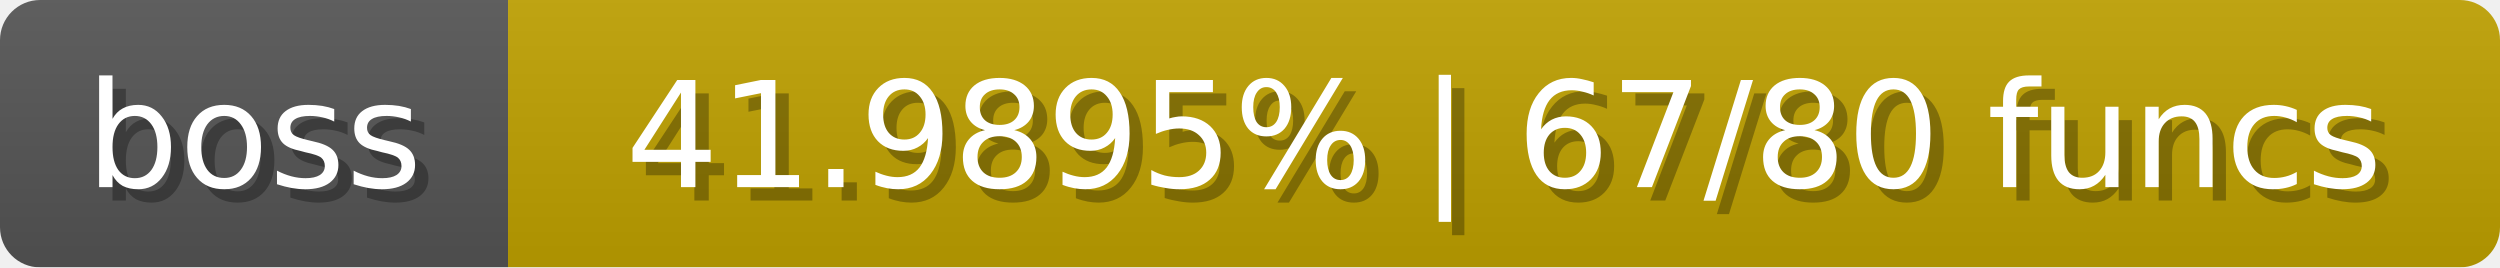
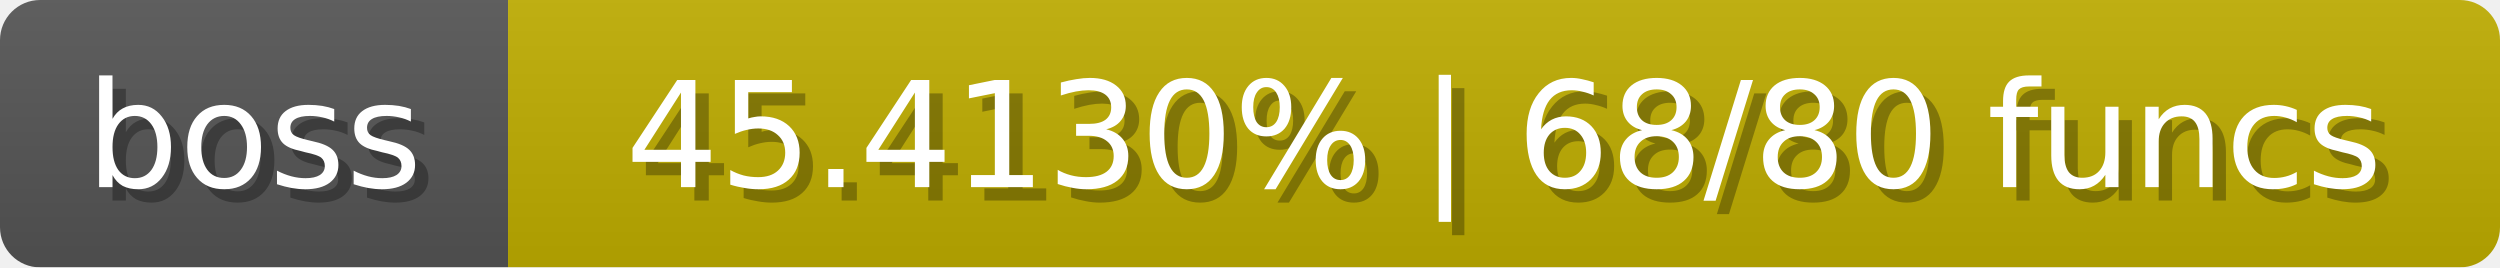
<svg xmlns="http://www.w3.org/2000/svg" width="187" height="20">
  <linearGradient id="b" x2="0" y2="100%">
    <stop offset="0" stop-color="#bbb" stop-opacity=".1" />
    <stop offset="1" stop-opacity=".1" />
  </linearGradient>
  <mask id="anybadge_1">
    <rect width="187" height="20" rx="3" fill="#fff" />
  </mask>
  <g mask="url(#anybadge_1)">
    <path fill="#555" d="M0 0h38v20H0z" />
-     <path fill="#c0a100" d="M38 0h149v20H38z" />
+     <path fill="#c0ae00" d="M38 0h149v20H38z" />
    <path fill="url(#b)" d="M0 0h187v20H0z" />
  </g>
  <g fill="#fff" text-anchor="middle" font-family="DejaVu Sans,Verdana,Geneva,sans-serif" font-size="11">
    <text x="20.0" y="15" fill="#010101" fill-opacity=".3">boss</text>
    <text x="19.0" y="14">boss</text>
  </g>
  <g fill="#fff" text-anchor="middle" font-family="DejaVu Sans,Verdana,Geneva,sans-serif" font-size="11">
-     <text x="113.5" y="15" fill="#010101" fill-opacity=".3">41.9895% | 67/80 funcs</text>
-     <text x="112.5" y="14">41.9895% | 67/80 funcs</text>
+     <text x="113.5" y="15" fill="#010101" fill-opacity=".3">45.4130% | 68/80 funcs</text>
+     <text x="112.5" y="14">45.4130% | 68/80 funcs</text>
  </g>
</svg>
